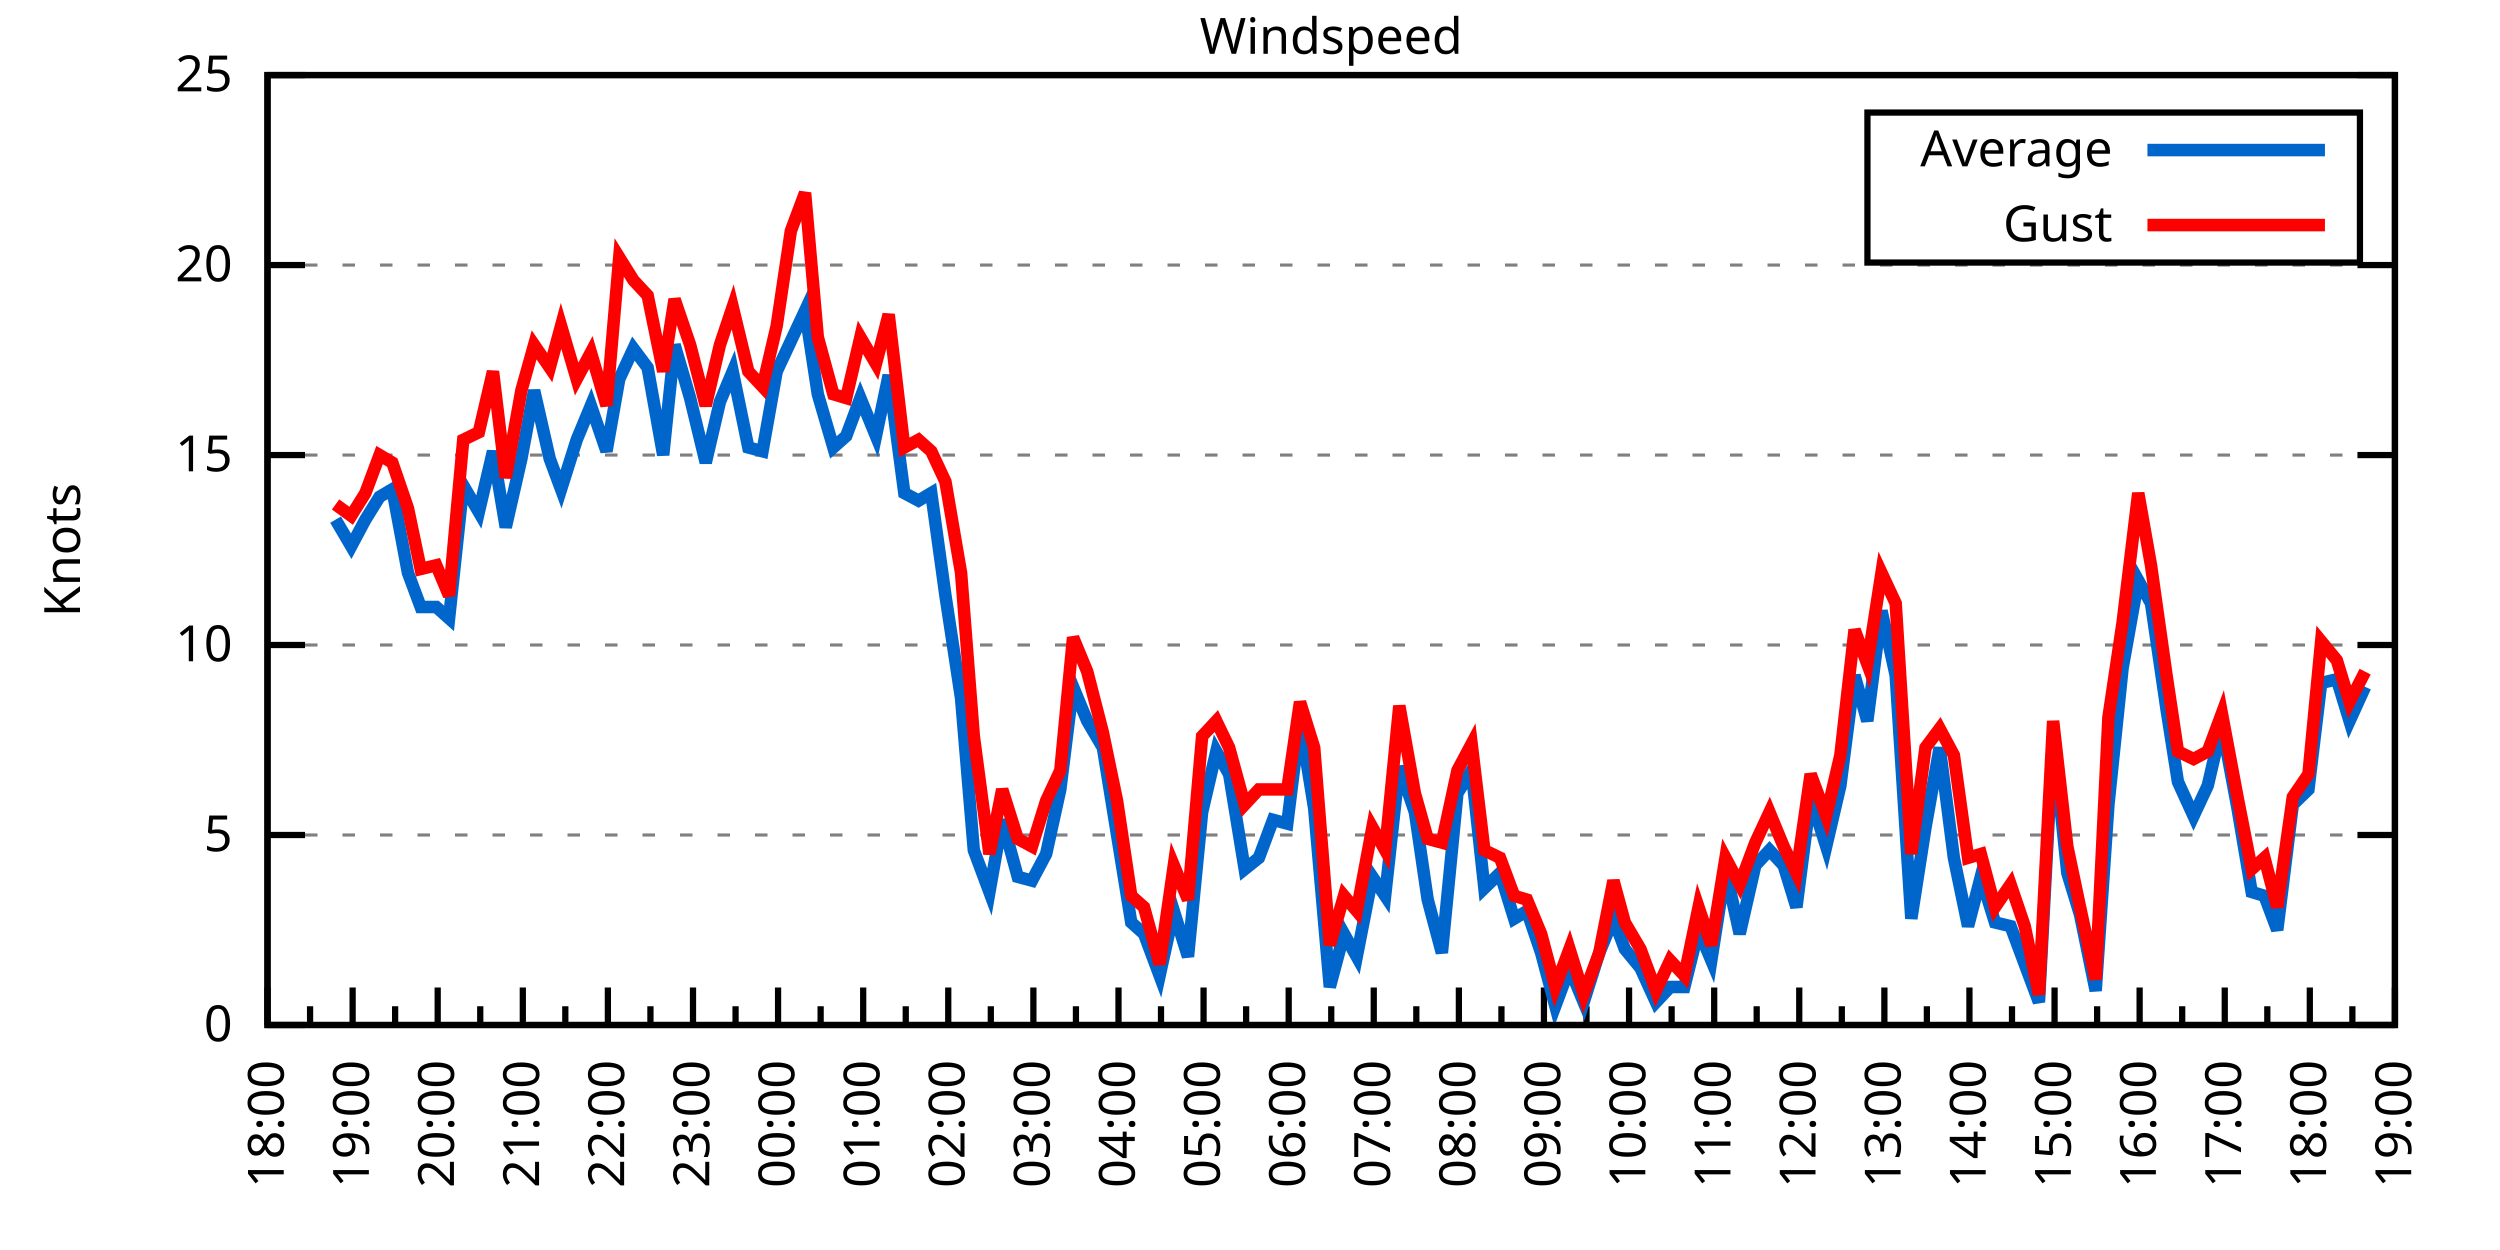
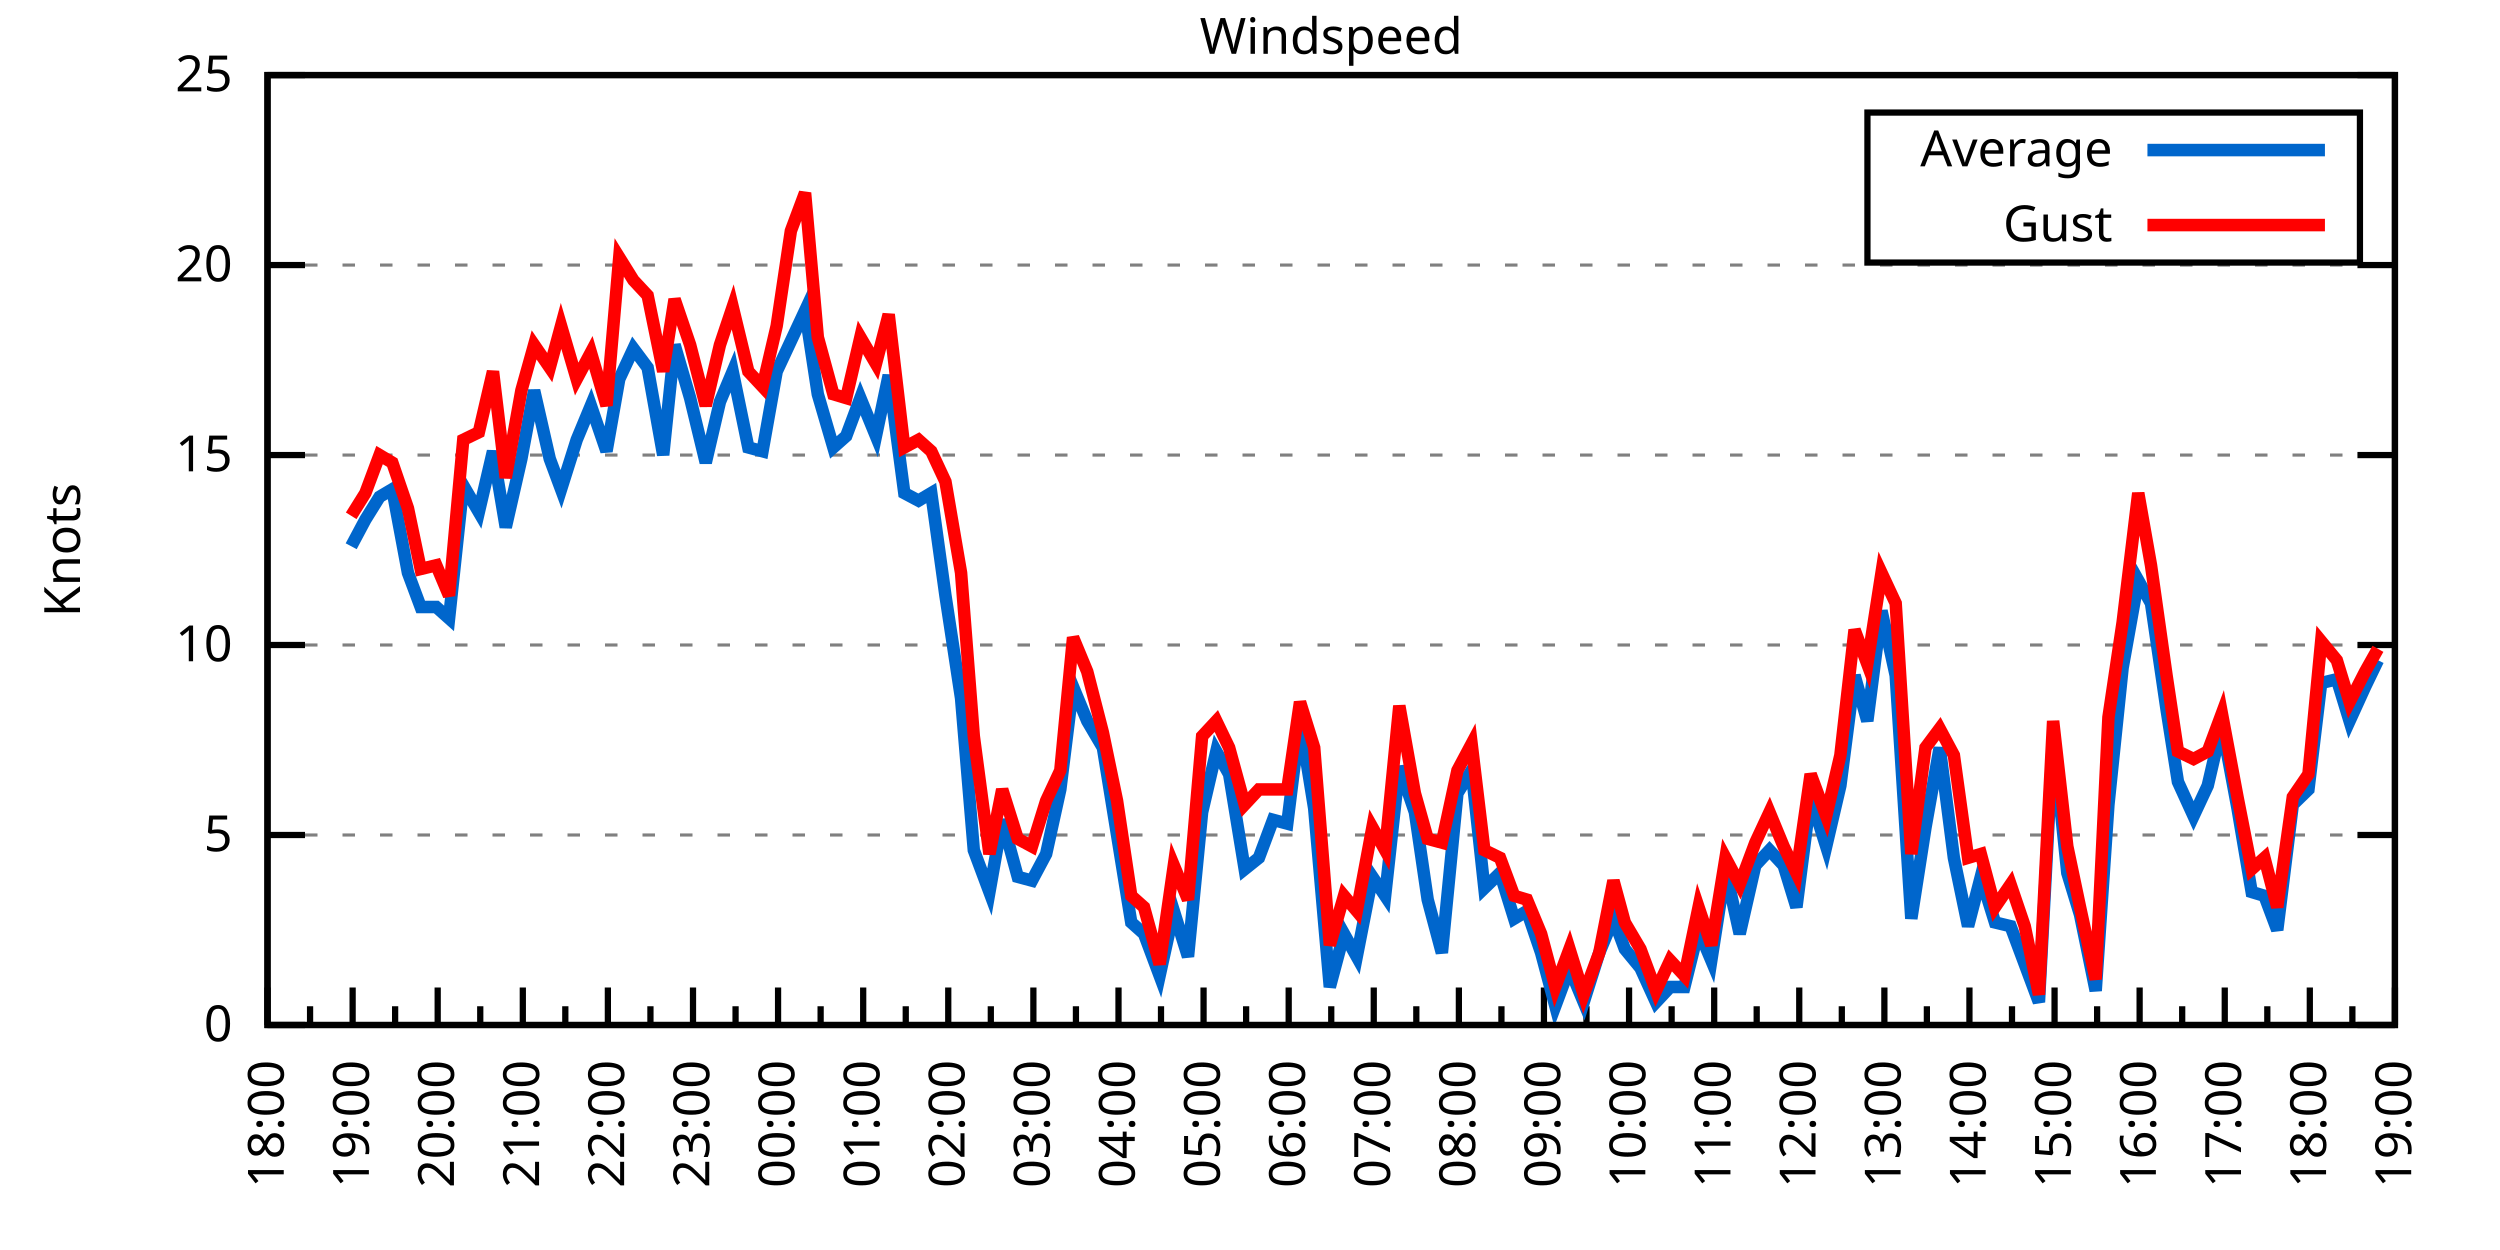
<svg xmlns="http://www.w3.org/2000/svg" xmlns:xlink="http://www.w3.org/1999/xlink" width="400" height="200" viewBox="0 0 400 200">
  <g id="gnuplot_canvas">
    <rect x="0" y="0" width="400" height="200" fill="none" />
    <defs>
      <circle id="gpDot" r="0.5" stroke-width="0.5" stroke="currentColor" />
      <path id="gpPt0" stroke-width="0.333" stroke="currentColor" d="M-1,0 h2 M0,-1 v2" />
      <path id="gpPt1" stroke-width="0.333" stroke="currentColor" d="M-1,-1 L1,1 M1,-1 L-1,1" />
      <path id="gpPt2" stroke-width="0.333" stroke="currentColor" d="M-1,0 L1,0 M0,-1 L0,1 M-1,-1 L1,1 M-1,1 L1,-1" />
      <rect id="gpPt3" stroke-width="0.333" stroke="currentColor" x="-1" y="-1" width="2" height="2" />
      <rect id="gpPt4" stroke-width="0.333" stroke="currentColor" fill="currentColor" x="-1" y="-1" width="2" height="2" />
      <circle id="gpPt5" stroke-width="0.333" stroke="currentColor" cx="0" cy="0" r="1" />
      <use xlink:href="#gpPt5" id="gpPt6" fill="currentColor" stroke="none" />
      <path id="gpPt7" stroke-width="0.333" stroke="currentColor" d="M0,-1.33 L-1.33,0.67 L1.33,0.67 z" />
      <use xlink:href="#gpPt7" id="gpPt8" fill="currentColor" stroke="none" />
      <use xlink:href="#gpPt7" id="gpPt9" stroke="currentColor" transform="rotate(180)" />
      <use xlink:href="#gpPt9" id="gpPt10" fill="currentColor" stroke="none" />
      <use xlink:href="#gpPt3" id="gpPt11" stroke="currentColor" transform="rotate(45)" />
      <use xlink:href="#gpPt11" id="gpPt12" fill="currentColor" stroke="none" />
      <path id="gpPt13" stroke-width="0.333" stroke="currentColor" d="M0,1.330 L1.265,0.411 L0.782,-1.067 L-0.782,-1.076 L-1.265,0.411 z" />
      <use xlink:href="#gpPt13" id="gpPt14" fill="currentColor" stroke="none" />
      <filter id="textbox" filterUnits="objectBoundingBox" x="0" y="0" height="1" width="1">
        <feFlood flood-color="white" flood-opacity="1" result="bgnd" />
        <feComposite in="SourceGraphic" in2="bgnd" operator="atop" />
      </filter>
      <filter id="greybox" filterUnits="objectBoundingBox" x="0" y="0" height="1" width="1">
        <feFlood flood-color="lightgrey" flood-opacity="1" result="grey" />
        <feComposite in="SourceGraphic" in2="grey" operator="atop" />
      </filter>
    </defs>
    <g fill="none" color="white" stroke="currentColor" stroke-width="1.00" stroke-linecap="butt" stroke-linejoin="miter">
</g>
    <g fill="none" color="black" stroke="currentColor" stroke-width="1.00" stroke-linecap="butt" stroke-linejoin="miter">
      <g stroke="none" shape-rendering="crispEdges">
        <polygon fill="rgb(255, 255, 255)" points="42.80,164.00 383.18,164.00 383.18,12.02 42.80,12.02 " />
      </g>
    </g>
    <g fill="none" color="black" stroke="currentColor" stroke-width="1.00" stroke-linecap="butt" stroke-linejoin="miter">
</g>
    <g fill="none" color="black" stroke="black" stroke-width="0.50" stroke-linecap="butt" stroke-linejoin="miter">
</g>
    <g fill="none" color="gray" stroke="currentColor" stroke-width="0.50" stroke-linecap="butt" stroke-linejoin="miter">
      <path stroke="gray" stroke-dasharray="2,4" class="gridline" d="M42.80,164.00 L383.19,164.00  " />
    </g>
    <g fill="none" color="gray" stroke="gray" stroke-width="1.00" stroke-linecap="butt" stroke-linejoin="miter">
</g>
    <g fill="none" color="black" stroke="currentColor" stroke-width="1.00" stroke-linecap="butt" stroke-linejoin="miter">
      <path stroke="black" d="M42.80,164.00 L48.80,164.00 M383.19,164.00 L377.19,164.00  " />
      <g transform="translate(37.20,166.60)" stroke="none" fill="black" font-family="Sans" font-size="8.00" text-anchor="end">
        <text>
          <tspan font-family="Sans"> 0</tspan>
        </text>
      </g>
    </g>
    <g fill="none" color="black" stroke="currentColor" stroke-width="1.00" stroke-linecap="butt" stroke-linejoin="miter">
</g>
    <g fill="none" color="black" stroke="black" stroke-width="0.50" stroke-linecap="butt" stroke-linejoin="miter">
</g>
    <g fill="none" color="gray" stroke="currentColor" stroke-width="0.50" stroke-linecap="butt" stroke-linejoin="miter">
      <path stroke="gray" stroke-dasharray="2,4" class="gridline" d="M42.80,133.60 L383.19,133.60  " />
    </g>
    <g fill="none" color="gray" stroke="gray" stroke-width="1.00" stroke-linecap="butt" stroke-linejoin="miter">
</g>
    <g fill="none" color="black" stroke="currentColor" stroke-width="1.00" stroke-linecap="butt" stroke-linejoin="miter">
      <path stroke="black" d="M42.80,133.60 L48.80,133.60 M383.19,133.60 L377.19,133.60  " />
      <g transform="translate(37.20,136.20)" stroke="none" fill="black" font-family="Sans" font-size="8.00" text-anchor="end">
        <text>
          <tspan font-family="Sans"> 5</tspan>
        </text>
      </g>
    </g>
    <g fill="none" color="black" stroke="currentColor" stroke-width="1.00" stroke-linecap="butt" stroke-linejoin="miter">
</g>
    <g fill="none" color="black" stroke="black" stroke-width="0.50" stroke-linecap="butt" stroke-linejoin="miter">
</g>
    <g fill="none" color="gray" stroke="currentColor" stroke-width="0.50" stroke-linecap="butt" stroke-linejoin="miter">
      <path stroke="gray" stroke-dasharray="2,4" class="gridline" d="M42.80,103.20 L383.19,103.20  " />
    </g>
    <g fill="none" color="gray" stroke="gray" stroke-width="1.00" stroke-linecap="butt" stroke-linejoin="miter">
</g>
    <g fill="none" color="black" stroke="currentColor" stroke-width="1.00" stroke-linecap="butt" stroke-linejoin="miter">
      <path stroke="black" d="M42.80,103.20 L48.80,103.20 M383.19,103.20 L377.19,103.20  " />
      <g transform="translate(37.20,105.80)" stroke="none" fill="black" font-family="Sans" font-size="8.00" text-anchor="end">
        <text>
          <tspan font-family="Sans"> 10</tspan>
        </text>
      </g>
    </g>
    <g fill="none" color="black" stroke="currentColor" stroke-width="1.00" stroke-linecap="butt" stroke-linejoin="miter">
</g>
    <g fill="none" color="black" stroke="black" stroke-width="0.50" stroke-linecap="butt" stroke-linejoin="miter">
</g>
    <g fill="none" color="gray" stroke="currentColor" stroke-width="0.50" stroke-linecap="butt" stroke-linejoin="miter">
      <path stroke="gray" stroke-dasharray="2,4" class="gridline" d="M42.80,72.81 L383.19,72.81  " />
    </g>
    <g fill="none" color="gray" stroke="gray" stroke-width="1.00" stroke-linecap="butt" stroke-linejoin="miter">
</g>
    <g fill="none" color="black" stroke="currentColor" stroke-width="1.00" stroke-linecap="butt" stroke-linejoin="miter">
      <path stroke="black" d="M42.80,72.81 L48.80,72.81 M383.19,72.81 L377.19,72.81  " />
      <g transform="translate(37.20,75.41)" stroke="none" fill="black" font-family="Sans" font-size="8.00" text-anchor="end">
        <text>
          <tspan font-family="Sans"> 15</tspan>
        </text>
      </g>
    </g>
    <g fill="none" color="black" stroke="currentColor" stroke-width="1.00" stroke-linecap="butt" stroke-linejoin="miter">
</g>
    <g fill="none" color="black" stroke="black" stroke-width="0.50" stroke-linecap="butt" stroke-linejoin="miter">
</g>
    <g fill="none" color="gray" stroke="currentColor" stroke-width="0.50" stroke-linecap="butt" stroke-linejoin="miter">
      <path stroke="gray" stroke-dasharray="2,4" class="gridline" d="M42.80,42.41 L383.19,42.41  " />
    </g>
    <g fill="none" color="gray" stroke="gray" stroke-width="1.00" stroke-linecap="butt" stroke-linejoin="miter">
</g>
    <g fill="none" color="black" stroke="currentColor" stroke-width="1.00" stroke-linecap="butt" stroke-linejoin="miter">
      <path stroke="black" d="M42.80,42.41 L48.80,42.41 M383.19,42.41 L377.19,42.41  " />
      <g transform="translate(37.20,45.01)" stroke="none" fill="black" font-family="Sans" font-size="8.00" text-anchor="end">
        <text>
          <tspan font-family="Sans"> 20</tspan>
        </text>
      </g>
    </g>
    <g fill="none" color="black" stroke="currentColor" stroke-width="1.00" stroke-linecap="butt" stroke-linejoin="miter">
</g>
    <g fill="none" color="black" stroke="black" stroke-width="0.50" stroke-linecap="butt" stroke-linejoin="miter">
</g>
    <g fill="none" color="gray" stroke="currentColor" stroke-width="0.50" stroke-linecap="butt" stroke-linejoin="miter">
      <path stroke="gray" stroke-dasharray="2,4" class="gridline" d="M42.80,12.01 L383.19,12.01  " />
    </g>
    <g fill="none" color="gray" stroke="gray" stroke-width="1.00" stroke-linecap="butt" stroke-linejoin="miter">
</g>
    <g fill="none" color="black" stroke="currentColor" stroke-width="1.00" stroke-linecap="butt" stroke-linejoin="miter">
      <path stroke="black" d="M42.80,12.01 L48.80,12.01 M383.19,12.01 L377.19,12.01  " />
      <g transform="translate(37.20,14.61)" stroke="none" fill="black" font-family="Sans" font-size="8.00" text-anchor="end">
        <text>
          <tspan font-family="Sans"> 25</tspan>
        </text>
      </g>
    </g>
    <g fill="none" color="black" stroke="currentColor" stroke-width="1.00" stroke-linecap="butt" stroke-linejoin="miter">
      <path stroke="black" d="M42.80,164.00 L42.80,158.00  " />
      <g transform="translate(45.40,169.60) rotate(270)" stroke="none" fill="black" font-family="Sans" font-size="8.00" text-anchor="end">
        <text>
          <tspan font-family="Sans">18:00</tspan>
        </text>
      </g>
    </g>
    <g fill="none" color="black" stroke="currentColor" stroke-width="1.00" stroke-linecap="butt" stroke-linejoin="miter">
      <path stroke="black" d="M49.61,164.00 L49.61,161.00 M56.42,164.00 L56.42,158.00  " />
      <g transform="translate(59.02,169.60) rotate(270)" stroke="none" fill="black" font-family="Sans" font-size="8.00" text-anchor="end">
        <text>
          <tspan font-family="Sans">19:00</tspan>
        </text>
      </g>
    </g>
    <g fill="none" color="black" stroke="currentColor" stroke-width="1.00" stroke-linecap="butt" stroke-linejoin="miter">
      <path stroke="black" d="M63.22,164.00 L63.22,161.00 M70.03,164.00 L70.03,158.00  " />
      <g transform="translate(72.63,169.60) rotate(270)" stroke="none" fill="black" font-family="Sans" font-size="8.00" text-anchor="end">
        <text>
          <tspan font-family="Sans">20:00</tspan>
        </text>
      </g>
    </g>
    <g fill="none" color="black" stroke="currentColor" stroke-width="1.00" stroke-linecap="butt" stroke-linejoin="miter">
      <path stroke="black" d="M76.84,164.00 L76.84,161.00 M83.65,164.00 L83.65,158.00  " />
      <g transform="translate(86.25,169.60) rotate(270)" stroke="none" fill="black" font-family="Sans" font-size="8.00" text-anchor="end">
        <text>
          <tspan font-family="Sans">21:00</tspan>
        </text>
      </g>
    </g>
    <g fill="none" color="black" stroke="currentColor" stroke-width="1.00" stroke-linecap="butt" stroke-linejoin="miter">
      <path stroke="black" d="M90.45,164.00 L90.45,161.00 M97.26,164.00 L97.26,158.00  " />
      <g transform="translate(99.86,169.60) rotate(270)" stroke="none" fill="black" font-family="Sans" font-size="8.00" text-anchor="end">
        <text>
          <tspan font-family="Sans">22:00</tspan>
        </text>
      </g>
    </g>
    <g fill="none" color="black" stroke="currentColor" stroke-width="1.00" stroke-linecap="butt" stroke-linejoin="miter">
      <path stroke="black" d="M104.07,164.00 L104.07,161.00 M110.88,164.00 L110.88,158.00  " />
      <g transform="translate(113.48,169.60) rotate(270)" stroke="none" fill="black" font-family="Sans" font-size="8.00" text-anchor="end">
        <text>
          <tspan font-family="Sans">23:00</tspan>
        </text>
      </g>
    </g>
    <g fill="none" color="black" stroke="currentColor" stroke-width="1.00" stroke-linecap="butt" stroke-linejoin="miter">
      <path stroke="black" d="M117.69,164.00 L117.69,161.00 M124.49,164.00 L124.49,158.00  " />
      <g transform="translate(127.09,169.60) rotate(270)" stroke="none" fill="black" font-family="Sans" font-size="8.00" text-anchor="end">
        <text>
          <tspan font-family="Sans">00:00</tspan>
        </text>
      </g>
    </g>
    <g fill="none" color="black" stroke="currentColor" stroke-width="1.00" stroke-linecap="butt" stroke-linejoin="miter">
      <path stroke="black" d="M131.30,164.00 L131.30,161.00 M138.11,164.00 L138.11,158.00  " />
      <g transform="translate(140.71,169.60) rotate(270)" stroke="none" fill="black" font-family="Sans" font-size="8.00" text-anchor="end">
        <text>
          <tspan font-family="Sans">01:00</tspan>
        </text>
      </g>
    </g>
    <g fill="none" color="black" stroke="currentColor" stroke-width="1.00" stroke-linecap="butt" stroke-linejoin="miter">
      <path stroke="black" d="M144.92,164.00 L144.92,161.00 M151.72,164.00 L151.72,158.00  " />
      <g transform="translate(154.32,169.60) rotate(270)" stroke="none" fill="black" font-family="Sans" font-size="8.00" text-anchor="end">
        <text>
          <tspan font-family="Sans">02:00</tspan>
        </text>
      </g>
    </g>
    <g fill="none" color="black" stroke="currentColor" stroke-width="1.00" stroke-linecap="butt" stroke-linejoin="miter">
      <path stroke="black" d="M158.53,164.00 L158.53,161.00 M165.34,164.00 L165.34,158.00  " />
      <g transform="translate(167.94,169.60) rotate(270)" stroke="none" fill="black" font-family="Sans" font-size="8.00" text-anchor="end">
        <text>
          <tspan font-family="Sans">03:00</tspan>
        </text>
      </g>
    </g>
    <g fill="none" color="black" stroke="currentColor" stroke-width="1.00" stroke-linecap="butt" stroke-linejoin="miter">
      <path stroke="black" d="M172.15,164.00 L172.15,161.00 M178.96,164.00 L178.96,158.00  " />
      <g transform="translate(181.56,169.60) rotate(270)" stroke="none" fill="black" font-family="Sans" font-size="8.00" text-anchor="end">
        <text>
          <tspan font-family="Sans">04:00</tspan>
        </text>
      </g>
    </g>
    <g fill="none" color="black" stroke="currentColor" stroke-width="1.00" stroke-linecap="butt" stroke-linejoin="miter">
      <path stroke="black" d="M185.76,164.00 L185.76,161.00 M192.57,164.00 L192.57,158.00  " />
      <g transform="translate(195.17,169.60) rotate(270)" stroke="none" fill="black" font-family="Sans" font-size="8.00" text-anchor="end">
        <text>
          <tspan font-family="Sans">05:00</tspan>
        </text>
      </g>
    </g>
    <g fill="none" color="black" stroke="currentColor" stroke-width="1.00" stroke-linecap="butt" stroke-linejoin="miter">
      <path stroke="black" d="M199.38,164.00 L199.38,161.00 M206.19,164.00 L206.19,158.00  " />
      <g transform="translate(208.79,169.60) rotate(270)" stroke="none" fill="black" font-family="Sans" font-size="8.00" text-anchor="end">
        <text>
          <tspan font-family="Sans">06:00</tspan>
        </text>
      </g>
    </g>
    <g fill="none" color="black" stroke="currentColor" stroke-width="1.00" stroke-linecap="butt" stroke-linejoin="miter">
      <path stroke="black" d="M213.00,164.00 L213.00,161.00 M219.80,164.00 L219.80,158.00  " />
      <g transform="translate(222.40,169.60) rotate(270)" stroke="none" fill="black" font-family="Sans" font-size="8.00" text-anchor="end">
        <text>
          <tspan font-family="Sans">07:00</tspan>
        </text>
      </g>
    </g>
    <g fill="none" color="black" stroke="currentColor" stroke-width="1.00" stroke-linecap="butt" stroke-linejoin="miter">
      <path stroke="black" d="M226.61,164.00 L226.61,161.00 M233.42,164.00 L233.42,158.00  " />
      <g transform="translate(236.02,169.60) rotate(270)" stroke="none" fill="black" font-family="Sans" font-size="8.00" text-anchor="end">
        <text>
          <tspan font-family="Sans">08:00</tspan>
        </text>
      </g>
    </g>
    <g fill="none" color="black" stroke="currentColor" stroke-width="1.00" stroke-linecap="butt" stroke-linejoin="miter">
      <path stroke="black" d="M240.23,164.00 L240.23,161.00 M247.03,164.00 L247.03,158.00  " />
      <g transform="translate(249.63,169.60) rotate(270)" stroke="none" fill="black" font-family="Sans" font-size="8.00" text-anchor="end">
        <text>
          <tspan font-family="Sans">09:00</tspan>
        </text>
      </g>
    </g>
    <g fill="none" color="black" stroke="currentColor" stroke-width="1.00" stroke-linecap="butt" stroke-linejoin="miter">
      <path stroke="black" d="M253.84,164.00 L253.84,161.00 M260.65,164.00 L260.65,158.00  " />
      <g transform="translate(263.25,169.60) rotate(270)" stroke="none" fill="black" font-family="Sans" font-size="8.00" text-anchor="end">
        <text>
          <tspan font-family="Sans">10:00</tspan>
        </text>
      </g>
    </g>
    <g fill="none" color="black" stroke="currentColor" stroke-width="1.00" stroke-linecap="butt" stroke-linejoin="miter">
      <path stroke="black" d="M267.46,164.00 L267.46,161.00 M274.27,164.00 L274.27,158.00  " />
      <g transform="translate(276.87,169.60) rotate(270)" stroke="none" fill="black" font-family="Sans" font-size="8.00" text-anchor="end">
        <text>
          <tspan font-family="Sans">11:00</tspan>
        </text>
      </g>
    </g>
    <g fill="none" color="black" stroke="currentColor" stroke-width="1.00" stroke-linecap="butt" stroke-linejoin="miter">
      <path stroke="black" d="M281.07,164.00 L281.07,161.00 M287.88,164.00 L287.88,158.00  " />
      <g transform="translate(290.48,169.60) rotate(270)" stroke="none" fill="black" font-family="Sans" font-size="8.00" text-anchor="end">
        <text>
          <tspan font-family="Sans">12:00</tspan>
        </text>
      </g>
    </g>
    <g fill="none" color="black" stroke="currentColor" stroke-width="1.00" stroke-linecap="butt" stroke-linejoin="miter">
      <path stroke="black" d="M294.69,164.00 L294.69,161.00 M301.50,164.00 L301.50,158.00  " />
      <g transform="translate(304.10,169.60) rotate(270)" stroke="none" fill="black" font-family="Sans" font-size="8.00" text-anchor="end">
        <text>
          <tspan font-family="Sans">13:00</tspan>
        </text>
      </g>
    </g>
    <g fill="none" color="black" stroke="currentColor" stroke-width="1.00" stroke-linecap="butt" stroke-linejoin="miter">
      <path stroke="black" d="M308.30,164.00 L308.30,161.00 M315.11,164.00 L315.11,158.00  " />
      <g transform="translate(317.71,169.60) rotate(270)" stroke="none" fill="black" font-family="Sans" font-size="8.00" text-anchor="end">
        <text>
          <tspan font-family="Sans">14:00</tspan>
        </text>
      </g>
    </g>
    <g fill="none" color="black" stroke="currentColor" stroke-width="1.00" stroke-linecap="butt" stroke-linejoin="miter">
      <path stroke="black" d="M321.92,164.00 L321.92,161.00 M328.73,164.00 L328.73,158.00  " />
      <g transform="translate(331.33,169.60) rotate(270)" stroke="none" fill="black" font-family="Sans" font-size="8.00" text-anchor="end">
        <text>
          <tspan font-family="Sans">15:00</tspan>
        </text>
      </g>
    </g>
    <g fill="none" color="black" stroke="currentColor" stroke-width="1.00" stroke-linecap="butt" stroke-linejoin="miter">
      <path stroke="black" d="M335.54,164.00 L335.54,161.00 M342.34,164.00 L342.34,158.00  " />
      <g transform="translate(344.94,169.60) rotate(270)" stroke="none" fill="black" font-family="Sans" font-size="8.00" text-anchor="end">
        <text>
          <tspan font-family="Sans">16:00</tspan>
        </text>
      </g>
    </g>
    <g fill="none" color="black" stroke="currentColor" stroke-width="1.00" stroke-linecap="butt" stroke-linejoin="miter">
      <path stroke="black" d="M349.15,164.00 L349.15,161.00 M355.96,164.00 L355.96,158.00  " />
      <g transform="translate(358.56,169.60) rotate(270)" stroke="none" fill="black" font-family="Sans" font-size="8.00" text-anchor="end">
        <text>
          <tspan font-family="Sans">17:00</tspan>
        </text>
      </g>
    </g>
    <g fill="none" color="black" stroke="currentColor" stroke-width="1.00" stroke-linecap="butt" stroke-linejoin="miter">
      <path stroke="black" d="M362.77,164.00 L362.77,161.00 M369.57,164.00 L369.57,158.00  " />
      <g transform="translate(372.17,169.60) rotate(270)" stroke="none" fill="black" font-family="Sans" font-size="8.00" text-anchor="end">
        <text>
          <tspan font-family="Sans">18:00</tspan>
        </text>
      </g>
    </g>
    <g fill="none" color="black" stroke="currentColor" stroke-width="1.00" stroke-linecap="butt" stroke-linejoin="miter">
      <path stroke="black" d="M376.38,164.00 L376.38,161.00 M383.19,164.00 L383.19,158.00  " />
      <g transform="translate(385.79,169.60) rotate(270)" stroke="none" fill="black" font-family="Sans" font-size="8.00" text-anchor="end">
        <text>
          <tspan font-family="Sans">19:00</tspan>
        </text>
      </g>
    </g>
    <g fill="none" color="black" stroke="currentColor" stroke-width="1.00" stroke-linecap="butt" stroke-linejoin="miter">
</g>
    <g fill="none" color="black" stroke="currentColor" stroke-width="1.00" stroke-linecap="butt" stroke-linejoin="miter">
      <path stroke="black" d="M42.80,12.01 L42.80,164.00 L383.19,164.00 L383.19,12.01 L42.80,12.01 Z  " />
    </g>
    <g fill="none" color="black" stroke="currentColor" stroke-width="1.00" stroke-linecap="butt" stroke-linejoin="miter">
      <g transform="translate(12.80,88.01) rotate(270)" stroke="none" fill="black" font-family="Sans" font-size="8.00" text-anchor="middle">
        <text>
          <tspan font-family="Sans">Knots</tspan>
        </text>
      </g>
    </g>
    <g fill="none" color="black" stroke="currentColor" stroke-width="1.00" stroke-linecap="butt" stroke-linejoin="miter">
</g>
    <g fill="none" color="black" stroke="currentColor" stroke-width="1.00" stroke-linecap="butt" stroke-linejoin="miter">
      <path stroke="black" d="M298.79,42.01 L298.79,18.01 L377.59,18.01 L377.59,42.01 L298.79,42.01 Z  " />
    </g>
    <g id="Windspeed_plot_1">
      <g fill="none" color="white" stroke="black" stroke-width="2.00" stroke-linecap="butt" stroke-linejoin="miter">
</g>
      <g fill="none" color="black" stroke="currentColor" stroke-width="2.00" stroke-linecap="butt" stroke-linejoin="miter">
        <g transform="translate(337.99,26.61)" stroke="none" fill="black" font-family="Sans" font-size="8.00" text-anchor="end">
          <text>
            <tspan font-family="Sans">Average</tspan>
          </text>
        </g>
      </g>
      <g fill="none" color="black" stroke="currentColor" stroke-width="2.00" stroke-linecap="butt" stroke-linejoin="miter">
-         <path stroke="rgb(  0, 102, 204)" d="M343.59,24.01 L371.99,24.01 M53.69,83.14 L56.19,87.40 L58.46,83.14 L60.73,79.49 L62.77,78.28 L65.27,91.65   L67.31,97.12 L69.80,97.12 L71.85,98.95 L74.12,77.67 L76.61,81.93 L78.88,72.20 L80.92,84.36 L83.42,73.41   L85.46,62.47 L87.96,73.41 L89.77,78.28 L92.27,70.37 L94.54,64.90 L97.04,72.20 L99.08,60.65 L101.35,55.78   L103.62,58.82 L106.11,72.81 L107.93,55.18 L110.42,63.69 L112.92,74.02 L115.19,64.29 L117.23,59.43 L119.73,71.59   L122.00,72.20 L124.27,59.43 L126.54,54.57 L128.81,49.70 L130.85,63.08 L133.34,71.59 L135.39,69.77 L137.66,63.69   L140.15,69.77 L142.19,60.04 L144.69,78.89 L146.96,80.10 L149.00,78.89 L151.27,95.30 L153.77,111.72 L155.81,136.03   L158.31,142.72 L160.35,131.17 L162.84,140.29 L165.11,140.90 L167.38,136.64 L169.65,126.31 L171.69,109.89 L173.96,115.36   L176.46,119.62 L178.73,133.60 L181.00,147.59 L183.04,149.41 L185.54,156.10 L187.81,145.76 L190.08,153.06 L192.34,129.95   L194.61,120.23 L196.66,123.87 L199.15,139.07 L201.42,137.25 L203.69,131.17 L205.96,131.78 L208.00,115.36 L210.27,129.35   L212.77,157.92 L215.04,149.41 L217.08,153.06 L219.58,140.29 L221.62,143.33 L223.89,122.66 L226.38,129.95 L228.43,143.94   L230.70,152.45 L233.19,126.91 L235.46,123.27 L237.50,142.11 L240.00,139.68 L242.27,146.98 L244.31,145.76 L246.58,152.45   L248.85,160.96 L251.12,154.88 L253.39,160.35 L255.88,152.45 L258.15,146.98 L259.97,151.84 L262.47,154.88 L264.96,160.35   L267.23,157.92 L269.50,157.92 L271.77,148.80 L273.81,153.66 L276.08,139.07 L278.35,149.41 L280.85,138.47 L283.12,136.03   L285.38,138.47 L287.43,145.15 L289.70,127.52 L292.19,135.43 L294.46,125.70 L296.73,108.07 L298.77,115.36 L301.04,97.73   L303.31,108.07 L305.81,146.98 L308.08,132.39 L310.35,119.62 L312.62,137.25 L314.89,148.19 L316.93,140.29 L319.20,147.59   L321.69,148.19 L323.96,154.27 L326.23,160.35 L328.50,117.80 L330.77,139.68 L332.81,146.37 L335.31,158.53 L337.35,128.74   L339.62,106.85 L342.12,92.87 L344.16,96.52 L346.65,113.54 L348.47,125.09 L350.97,130.56 L353.24,125.70 L355.50,115.97   L358.00,129.35 L360.27,142.72 L362.31,143.33 L364.36,148.80 L366.85,128.74 L369.35,126.31 L371.39,109.28 L373.89,108.68   L375.93,115.36 L378.42,109.89  " />
+         <path stroke="rgb(  0, 102, 204)" d="M343.59,24.01 L371.99,24.01 M56.19,87.40 L58.46,83.14 L60.73,79.49 L62.77,78.28 L65.27,91.65 L67.31,97.12   L69.80,97.12 L71.85,98.95 L74.12,77.67 L76.61,81.93 L78.88,72.20 L80.92,84.36 L83.42,73.41 L85.46,62.47   L87.96,73.41 L89.77,78.28 L92.27,70.37 L94.54,64.90 L97.04,72.20 L99.08,60.65 L101.35,55.78 L103.62,58.82   L106.11,72.81 L107.93,55.18 L110.42,63.69 L112.92,74.02 L115.19,64.29 L117.23,59.43 L119.73,71.59 L122.00,72.20   L124.27,59.43 L126.54,54.57 L128.81,49.70 L130.85,63.08 L133.34,71.59 L135.39,69.77 L137.66,63.69 L140.15,69.77   L142.19,60.04 L144.69,78.89 L146.96,80.10 L149.00,78.89 L151.27,95.30 L153.77,111.72 L155.81,136.03 L158.31,142.72   L160.35,131.17 L162.84,140.29 L165.11,140.90 L167.38,136.64 L169.65,126.31 L171.69,109.89 L173.96,115.36 L176.46,119.62   L178.73,133.60 L181.00,147.59 L183.04,149.41 L185.54,156.10 L187.81,145.76 L190.08,153.06 L192.34,129.95 L194.61,120.23   L196.66,123.87 L199.15,139.07 L201.42,137.25 L203.69,131.17 L205.96,131.78 L208.00,115.36 L210.27,129.35 L212.77,157.92   L215.04,149.41 L217.08,153.06 L219.58,140.29 L221.62,143.33 L223.89,122.66 L226.38,129.95 L228.43,143.94 L230.70,152.45   L233.19,126.91 L235.46,123.27 L237.50,142.11 L240.00,139.68 L242.27,146.98 L244.31,145.76 L246.58,152.45 L248.85,160.96   L251.12,154.88 L253.39,160.35 L255.88,152.45 L258.15,146.98 L259.97,151.84 L262.47,154.88 L264.96,160.35 L267.23,157.92   L269.50,157.92 L271.77,148.80 L273.81,153.66 L276.08,139.07 L278.35,149.41 L280.85,138.47 L283.12,136.03 L285.38,138.47   L287.43,145.15 L289.70,127.52 L292.19,135.43 L294.46,125.70 L296.73,108.07 L298.77,115.36 L301.04,97.73 L303.31,108.07   L305.81,146.98 L308.08,132.39 L310.35,119.62 L312.62,137.25 L314.89,148.19 L316.93,140.29 L319.20,147.59 L321.69,148.19   L323.96,154.27 L326.23,160.35 L328.50,117.80 L330.77,139.68 L332.81,146.37 L335.31,158.53 L337.35,128.74 L339.62,106.85   L342.12,92.87 L344.16,96.52 L346.65,113.54 L348.47,125.09 L350.97,130.56 L353.24,125.70 L355.50,115.97 L358.00,129.35   L360.27,142.72 L362.31,143.33 L364.36,148.80 L366.85,128.74 L369.35,126.31 L371.39,109.28 L373.89,108.68 L375.93,115.36   L378.42,109.89 L380.47,105.64  " />
      </g>
    </g>
    <g id="Windspeed_plot_2">
      <g fill="none" color="black" stroke="currentColor" stroke-width="2.00" stroke-linecap="butt" stroke-linejoin="miter">
        <g transform="translate(337.99,38.61)" stroke="none" fill="black" font-family="Sans" font-size="8.00" text-anchor="end">
          <text>
            <tspan font-family="Sans">Gust</tspan>
          </text>
        </g>
      </g>
      <g fill="none" color="black" stroke="currentColor" stroke-width="2.00" stroke-linecap="butt" stroke-linejoin="miter">
-         <path stroke="rgb(255,   0,   0)" d="M343.59,36.01 L371.99,36.01 M53.69,80.71 L56.19,82.53 L58.46,78.89 L60.73,72.81 L62.77,74.02 L65.27,81.32   L67.31,91.04 L69.80,90.44 L71.85,95.30 L74.12,70.37 L76.61,69.16 L78.88,59.43 L80.92,76.45 L83.42,62.47   L85.46,55.18 L87.96,58.82 L89.77,52.14 L92.27,60.65 L94.54,56.39 L97.04,64.90 L99.08,41.19 L101.35,44.84   L103.62,47.27 L106.11,59.43 L107.93,47.88 L110.42,55.18 L112.92,64.90 L115.19,55.18 L117.23,49.10 L119.73,59.43   L122.00,61.86 L124.27,52.14 L126.54,36.94 L128.81,30.86 L130.85,53.96 L133.34,63.08 L135.39,63.69 L137.66,53.96   L140.15,58.21 L142.19,50.31 L144.69,71.59 L146.96,70.37 L149.00,72.20 L151.27,77.06 L153.77,91.65 L155.81,117.80   L158.31,136.64 L160.35,126.31 L162.84,134.21 L165.11,135.43 L167.38,128.13 L169.65,123.27 L171.69,101.99 L173.96,107.46   L176.46,117.19 L178.73,128.13 L181.00,143.33 L183.04,145.15 L185.54,154.27 L187.81,138.47 L190.08,143.94 L192.34,117.80   L194.61,115.36 L196.66,119.62 L199.15,128.74 L201.42,126.31 L203.69,126.31 L205.96,126.31 L208.00,112.32 L210.27,119.62   L212.77,151.23 L215.04,143.33 L217.08,145.76 L219.58,132.39 L221.62,136.03 L223.89,112.93 L226.38,126.91 L228.43,134.21   L230.70,134.82 L233.19,123.27 L235.46,119.01 L237.50,136.03 L240.00,137.25 L242.27,143.33 L244.31,143.94 L246.58,149.41   L248.85,157.92 L251.12,151.84 L253.39,159.14 L255.88,152.45 L258.15,140.90 L259.97,147.59 L262.47,151.84 L264.96,158.53   L267.23,153.66 L269.50,156.10 L271.77,145.15 L273.81,151.23 L276.08,137.25 L278.35,141.51 L280.85,134.82 L283.12,129.95   L285.38,135.43 L287.43,139.68 L289.70,123.87 L292.19,130.56 L294.46,120.83 L296.73,100.77 L298.77,106.24 L301.04,91.65   L303.31,96.52 L305.81,136.64 L308.08,119.62 L310.35,116.58 L312.62,120.83 L314.89,137.25 L316.93,136.64 L319.20,145.15   L321.69,141.51 L323.96,148.19 L326.23,159.14 L328.50,115.36 L330.77,135.43 L332.81,145.15 L335.31,156.70 L337.35,114.76   L339.62,99.56 L342.12,78.89 L344.16,90.44 L346.65,108.07 L348.47,120.23 L350.97,121.44 L353.24,120.23 L355.50,114.15   L358.00,127.52 L360.27,139.07 L362.31,137.25 L364.36,145.15 L366.85,127.52 L369.35,123.87 L371.39,102.60 L373.89,105.64   L375.93,112.32 L378.42,107.46  " />
+         <path stroke="rgb(255,   0,   0)" d="M343.59,36.01 L371.99,36.01 M56.19,82.53 L58.46,78.89 L60.73,72.81 L62.77,74.02 L65.27,81.32 L67.31,91.04   L69.80,90.44 L71.85,95.30 L74.12,70.37 L76.61,69.16 L78.88,59.43 L80.92,76.45 L83.42,62.47 L85.46,55.18   L87.96,58.82 L89.77,52.14 L92.27,60.65 L94.54,56.39 L97.04,64.90 L99.08,41.19 L101.35,44.84 L103.62,47.27   L106.11,59.43 L107.93,47.88 L110.42,55.18 L112.92,64.90 L115.19,55.18 L117.23,49.10 L119.73,59.43 L122.00,61.86   L124.27,52.14 L126.54,36.94 L128.81,30.86 L130.85,53.96 L133.34,63.08 L135.39,63.69 L137.66,53.96 L140.15,58.21   L142.19,50.31 L144.69,71.59 L146.96,70.37 L149.00,72.20 L151.27,77.06 L153.77,91.65 L155.81,117.80 L158.31,136.64   L160.35,126.31 L162.84,134.21 L165.11,135.43 L167.38,128.13 L169.65,123.27 L171.69,101.99 L173.96,107.46 L176.46,117.19   L178.73,128.13 L181.00,143.33 L183.04,145.15 L185.54,154.27 L187.81,138.47 L190.08,143.94 L192.34,117.80 L194.61,115.36   L196.66,119.62 L199.15,128.74 L201.42,126.31 L203.69,126.31 L205.96,126.31 L208.00,112.32 L210.27,119.62 L212.77,151.23   L215.04,143.33 L217.08,145.76 L219.58,132.39 L221.62,136.03 L223.89,112.93 L226.38,126.91 L228.43,134.21 L230.70,134.82   L233.19,123.27 L235.46,119.01 L237.50,136.03 L240.00,137.25 L242.27,143.33 L244.31,143.94 L246.58,149.41 L248.85,157.92   L251.12,151.84 L253.39,159.14 L255.88,152.45 L258.15,140.90 L259.97,147.59 L262.47,151.84 L264.96,158.53 L267.23,153.66   L269.50,156.10 L271.77,145.15 L273.81,151.23 L276.08,137.25 L278.35,141.51 L280.85,134.82 L283.12,129.95 L285.38,135.43   L287.43,139.68 L289.70,123.87 L292.19,130.56 L294.46,120.83 L296.73,100.77 L298.77,106.24 L301.04,91.65 L303.31,96.52   L305.81,136.64 L308.08,119.62 L310.35,116.58 L312.62,120.83 L314.89,137.25 L316.93,136.64 L319.20,145.15 L321.69,141.51   L323.96,148.19 L326.23,159.14 L328.50,115.36 L330.77,135.43 L332.81,145.15 L335.31,156.70 L337.35,114.76 L339.62,99.56   L342.12,78.89 L344.16,90.44 L346.65,108.07 L348.47,120.23 L350.97,121.44 L353.24,120.23 L355.50,114.15 L358.00,127.52   L360.27,139.07 L362.31,137.25 L364.36,145.15 L366.85,127.52 L369.35,123.87 L371.39,102.60 L373.89,105.64 L375.93,112.32   L378.42,107.46 L380.47,103.81  " />
      </g>
    </g>
    <g fill="none" color="black" stroke="currentColor" stroke-width="2.00" stroke-linecap="butt" stroke-linejoin="miter">
</g>
    <g fill="none" color="black" stroke="black" stroke-width="1.00" stroke-linecap="butt" stroke-linejoin="miter">
</g>
    <g fill="none" color="black" stroke="currentColor" stroke-width="1.00" stroke-linecap="butt" stroke-linejoin="miter">
      <path stroke="black" d="M42.80,12.01 L42.80,164.00 L383.19,164.00 L383.19,12.01 L42.80,12.01 Z  " />
    </g>
    <g fill="none" color="black" stroke="currentColor" stroke-width="1.00" stroke-linecap="butt" stroke-linejoin="miter">
      <g transform="translate(212.99,8.61)" stroke="none" fill="black" font-family="Sans" font-size="8.00" text-anchor="middle">
        <text>
          <tspan font-family="Sans">Windspeed</tspan>
        </text>
      </g>
    </g>
    <g fill="none" color="black" stroke="currentColor" stroke-width="1.00" stroke-linecap="butt" stroke-linejoin="miter">
</g>
  </g>
</svg>
